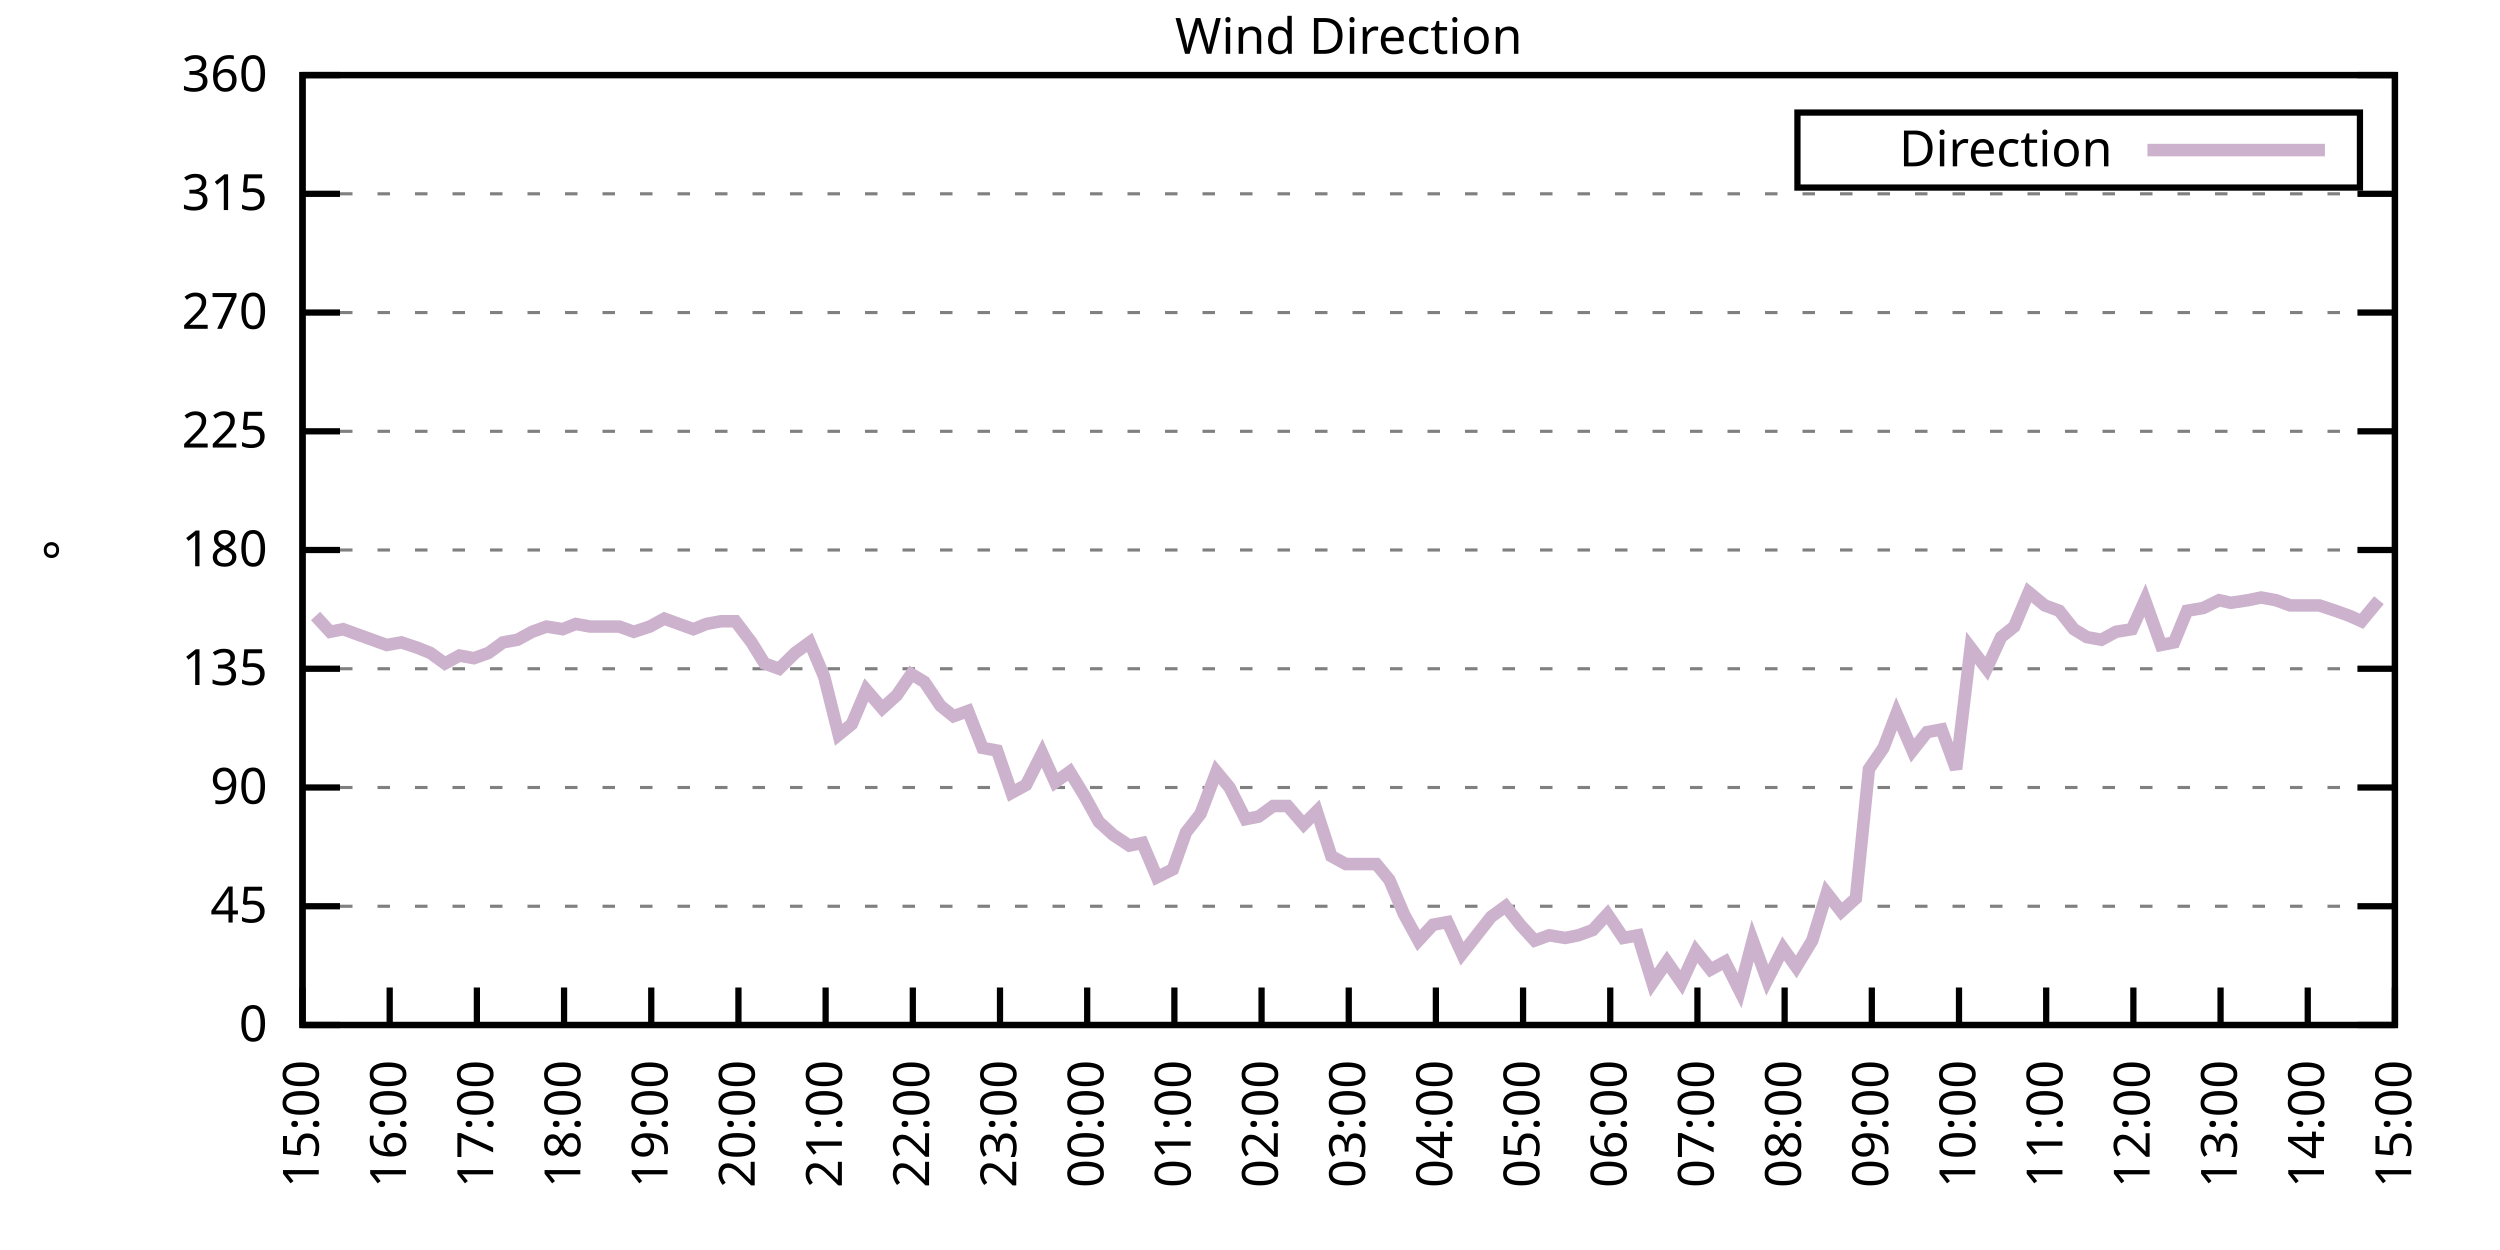
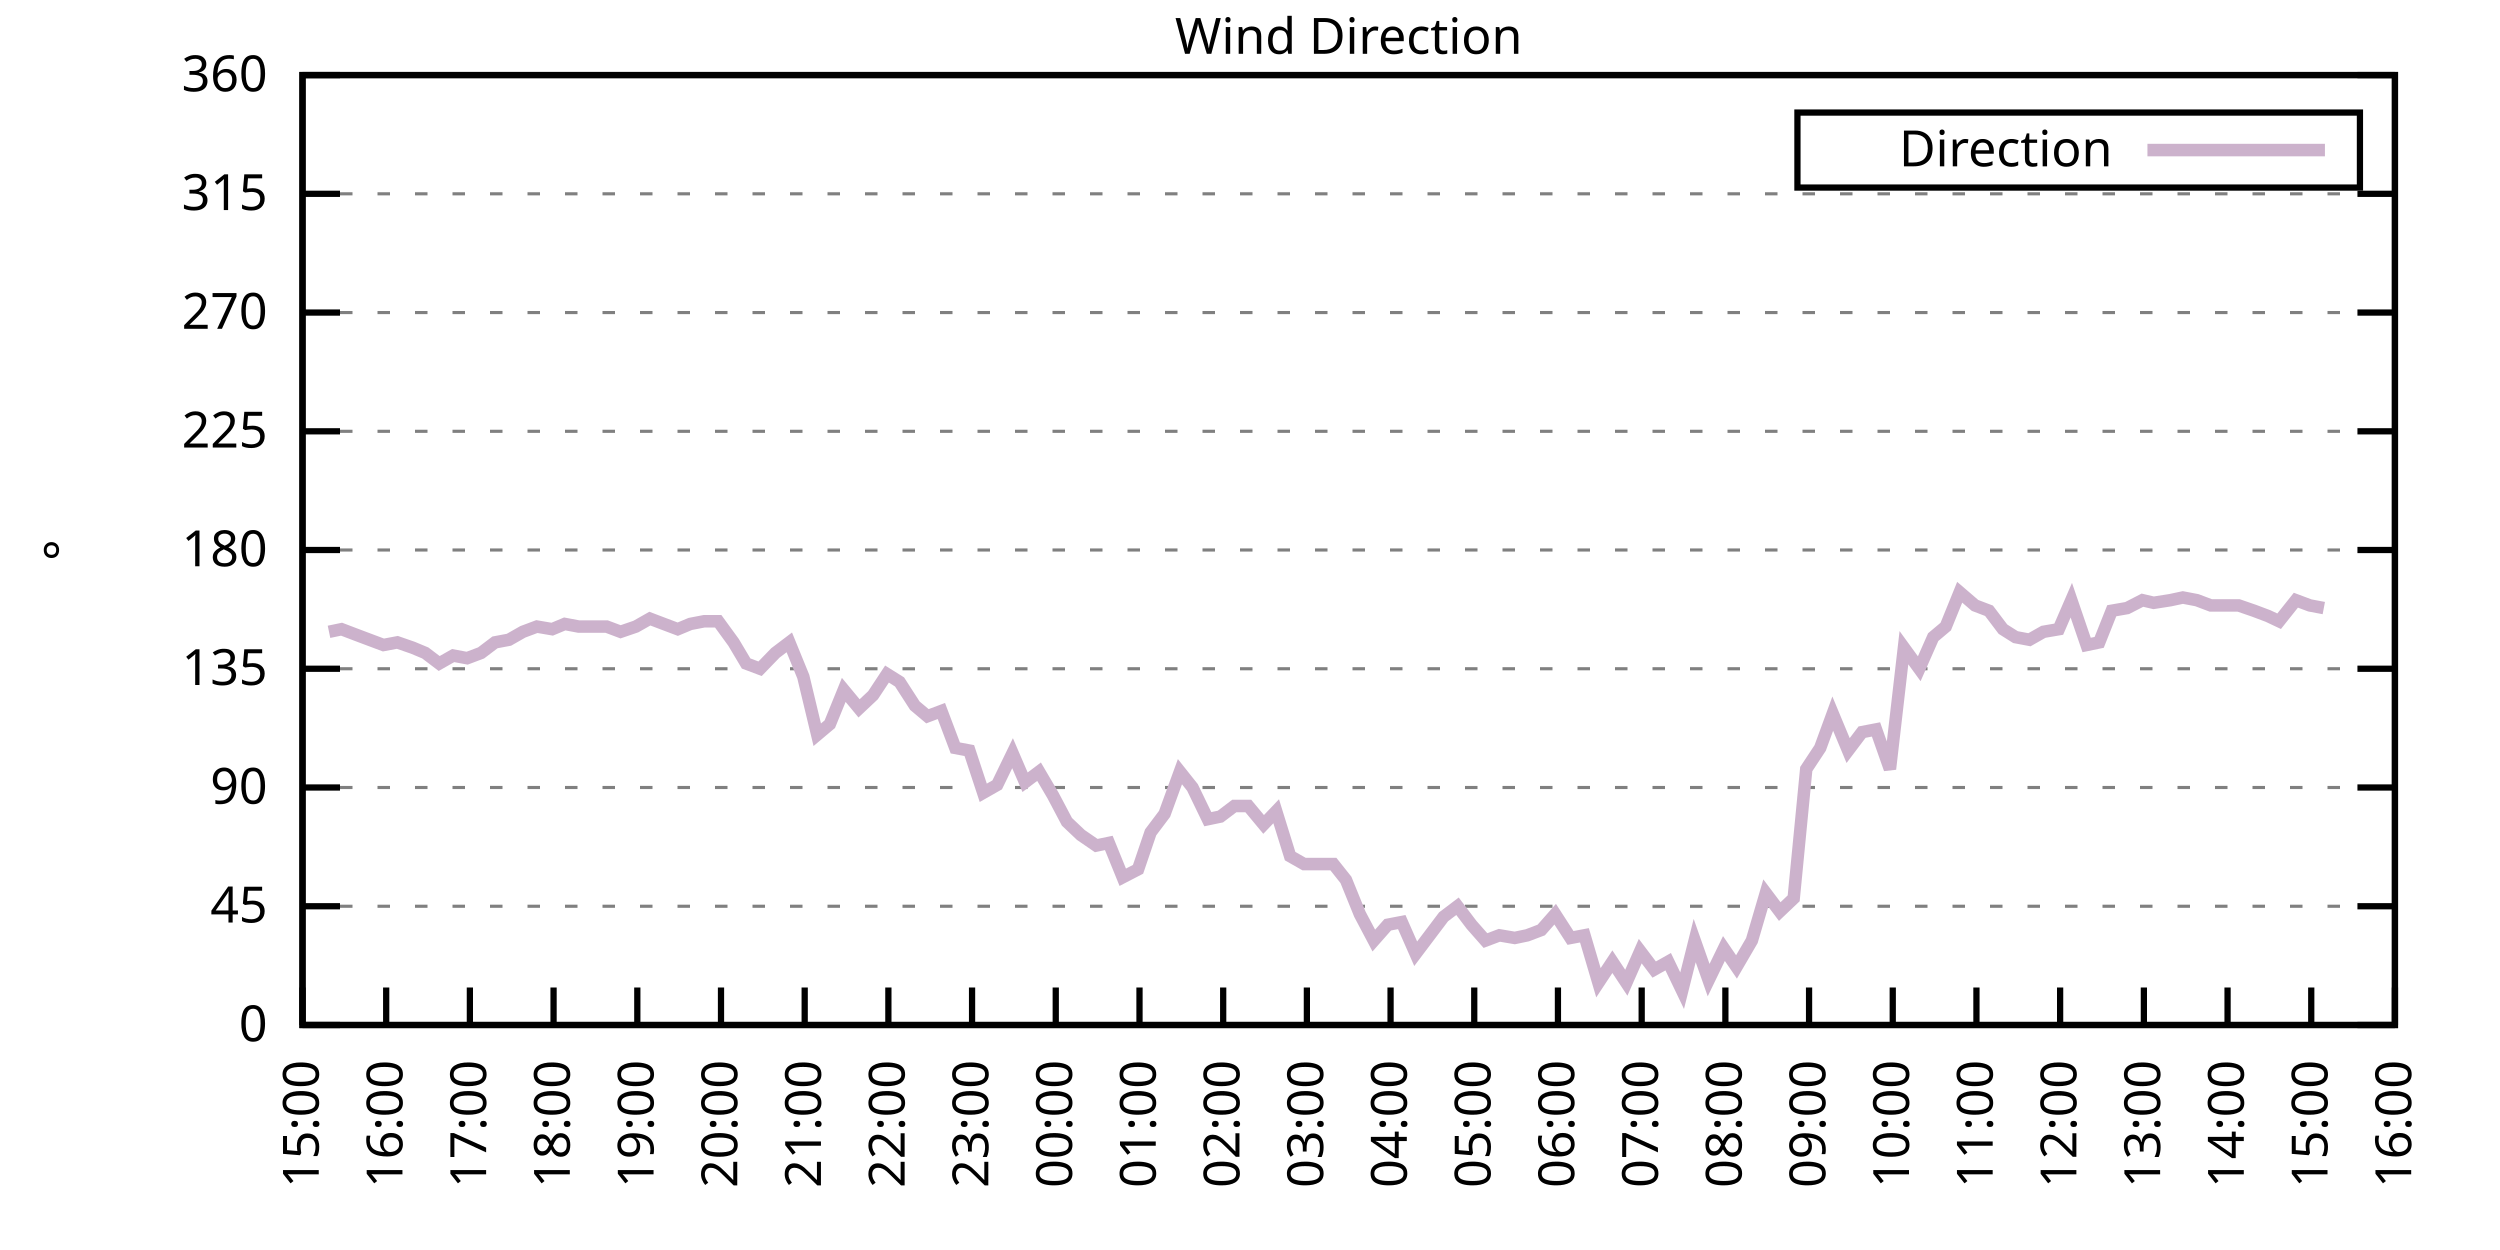
<svg xmlns="http://www.w3.org/2000/svg" xmlns:xlink="http://www.w3.org/1999/xlink" width="400" height="200" viewBox="0 0 400 200">
  <g id="gnuplot_canvas">
    <rect x="0" y="0" width="400" height="200" fill="none" />
    <defs>
      <circle id="gpDot" r="0.5" stroke-width="0.5" stroke="currentColor" />
      <path id="gpPt0" stroke-width="0.333" stroke="currentColor" d="M-1,0 h2 M0,-1 v2" />
      <path id="gpPt1" stroke-width="0.333" stroke="currentColor" d="M-1,-1 L1,1 M1,-1 L-1,1" />
      <path id="gpPt2" stroke-width="0.333" stroke="currentColor" d="M-1,0 L1,0 M0,-1 L0,1 M-1,-1 L1,1 M-1,1 L1,-1" />
      <rect id="gpPt3" stroke-width="0.333" stroke="currentColor" x="-1" y="-1" width="2" height="2" />
      <rect id="gpPt4" stroke-width="0.333" stroke="currentColor" fill="currentColor" x="-1" y="-1" width="2" height="2" />
      <circle id="gpPt5" stroke-width="0.333" stroke="currentColor" cx="0" cy="0" r="1" />
      <use xlink:href="#gpPt5" id="gpPt6" fill="currentColor" stroke="none" />
      <path id="gpPt7" stroke-width="0.333" stroke="currentColor" d="M0,-1.33 L-1.33,0.67 L1.33,0.67 z" />
      <use xlink:href="#gpPt7" id="gpPt8" fill="currentColor" stroke="none" />
      <use xlink:href="#gpPt7" id="gpPt9" stroke="currentColor" transform="rotate(180)" />
      <use xlink:href="#gpPt9" id="gpPt10" fill="currentColor" stroke="none" />
      <use xlink:href="#gpPt3" id="gpPt11" stroke="currentColor" transform="rotate(45)" />
      <use xlink:href="#gpPt11" id="gpPt12" fill="currentColor" stroke="none" />
      <path id="gpPt13" stroke-width="0.333" stroke="currentColor" d="M0,1.330 L1.265,0.411 L0.782,-1.067 L-0.782,-1.076 L-1.265,0.411 z" />
      <use xlink:href="#gpPt13" id="gpPt14" fill="currentColor" stroke="none" />
      <filter id="textbox" filterUnits="objectBoundingBox" x="0" y="0" height="1" width="1">
        <feFlood flood-color="white" flood-opacity="1" result="bgnd" />
        <feComposite in="SourceGraphic" in2="bgnd" operator="atop" />
      </filter>
      <filter id="greybox" filterUnits="objectBoundingBox" x="0" y="0" height="1" width="1">
        <feFlood flood-color="lightgrey" flood-opacity="1" result="grey" />
        <feComposite in="SourceGraphic" in2="grey" operator="atop" />
      </filter>
    </defs>
    <g fill="none" color="white" stroke="currentColor" stroke-width="1.00" stroke-linecap="butt" stroke-linejoin="miter">
</g>
    <g fill="none" color="black" stroke="currentColor" stroke-width="1.00" stroke-linecap="butt" stroke-linejoin="miter">
      <g stroke="none" shape-rendering="crispEdges">
        <polygon fill="rgb(255, 255, 255)" points="48.40,164.00 383.18,164.00 383.18,12.02 48.40,12.02 " />
      </g>
    </g>
    <g fill="none" color="black" stroke="currentColor" stroke-width="1.00" stroke-linecap="butt" stroke-linejoin="miter">
</g>
    <g fill="none" color="black" stroke="black" stroke-width="0.50" stroke-linecap="butt" stroke-linejoin="miter">
</g>
    <g fill="none" color="gray" stroke="currentColor" stroke-width="0.50" stroke-linecap="butt" stroke-linejoin="miter">
      <path stroke="gray" stroke-dasharray="2,4" class="gridline" d="M48.40,164.00 L383.19,164.00  " />
    </g>
    <g fill="none" color="gray" stroke="gray" stroke-width="1.00" stroke-linecap="butt" stroke-linejoin="miter">
</g>
    <g fill="none" color="black" stroke="currentColor" stroke-width="1.00" stroke-linecap="butt" stroke-linejoin="miter">
      <path stroke="black" d="M48.40,164.00 L54.40,164.00 M383.19,164.00 L377.19,164.00  " />
      <g transform="translate(42.80,166.60)" stroke="none" fill="black" font-family="Sans" font-size="8.00" text-anchor="end">
        <text>
          <tspan font-family="Sans"> 0</tspan>
        </text>
      </g>
    </g>
    <g fill="none" color="black" stroke="currentColor" stroke-width="1.00" stroke-linecap="butt" stroke-linejoin="miter">
</g>
    <g fill="none" color="black" stroke="black" stroke-width="0.50" stroke-linecap="butt" stroke-linejoin="miter">
</g>
    <g fill="none" color="gray" stroke="currentColor" stroke-width="0.50" stroke-linecap="butt" stroke-linejoin="miter">
      <path stroke="gray" stroke-dasharray="2,4" class="gridline" d="M48.40,145.00 L383.19,145.00  " />
    </g>
    <g fill="none" color="gray" stroke="gray" stroke-width="1.00" stroke-linecap="butt" stroke-linejoin="miter">
</g>
    <g fill="none" color="black" stroke="currentColor" stroke-width="1.00" stroke-linecap="butt" stroke-linejoin="miter">
      <path stroke="black" d="M48.40,145.00 L54.40,145.00 M383.19,145.00 L377.19,145.00  " />
      <g transform="translate(42.80,147.60)" stroke="none" fill="black" font-family="Sans" font-size="8.00" text-anchor="end">
        <text>
          <tspan font-family="Sans"> 45</tspan>
        </text>
      </g>
    </g>
    <g fill="none" color="black" stroke="currentColor" stroke-width="1.00" stroke-linecap="butt" stroke-linejoin="miter">
</g>
    <g fill="none" color="black" stroke="black" stroke-width="0.50" stroke-linecap="butt" stroke-linejoin="miter">
</g>
    <g fill="none" color="gray" stroke="currentColor" stroke-width="0.50" stroke-linecap="butt" stroke-linejoin="miter">
      <path stroke="gray" stroke-dasharray="2,4" class="gridline" d="M48.40,126.00 L383.19,126.00  " />
    </g>
    <g fill="none" color="gray" stroke="gray" stroke-width="1.00" stroke-linecap="butt" stroke-linejoin="miter">
</g>
    <g fill="none" color="black" stroke="currentColor" stroke-width="1.00" stroke-linecap="butt" stroke-linejoin="miter">
      <path stroke="black" d="M48.40,126.00 L54.40,126.00 M383.19,126.00 L377.19,126.00  " />
      <g transform="translate(42.80,128.60)" stroke="none" fill="black" font-family="Sans" font-size="8.00" text-anchor="end">
        <text>
          <tspan font-family="Sans"> 90</tspan>
        </text>
      </g>
    </g>
    <g fill="none" color="black" stroke="currentColor" stroke-width="1.00" stroke-linecap="butt" stroke-linejoin="miter">
</g>
    <g fill="none" color="black" stroke="black" stroke-width="0.50" stroke-linecap="butt" stroke-linejoin="miter">
</g>
    <g fill="none" color="gray" stroke="currentColor" stroke-width="0.50" stroke-linecap="butt" stroke-linejoin="miter">
      <path stroke="gray" stroke-dasharray="2,4" class="gridline" d="M48.40,107.00 L383.19,107.00  " />
    </g>
    <g fill="none" color="gray" stroke="gray" stroke-width="1.00" stroke-linecap="butt" stroke-linejoin="miter">
</g>
    <g fill="none" color="black" stroke="currentColor" stroke-width="1.00" stroke-linecap="butt" stroke-linejoin="miter">
      <path stroke="black" d="M48.40,107.00 L54.40,107.00 M383.19,107.00 L377.19,107.00  " />
      <g transform="translate(42.80,109.60)" stroke="none" fill="black" font-family="Sans" font-size="8.00" text-anchor="end">
        <text>
          <tspan font-family="Sans"> 135</tspan>
        </text>
      </g>
    </g>
    <g fill="none" color="black" stroke="currentColor" stroke-width="1.00" stroke-linecap="butt" stroke-linejoin="miter">
</g>
    <g fill="none" color="black" stroke="black" stroke-width="0.50" stroke-linecap="butt" stroke-linejoin="miter">
</g>
    <g fill="none" color="gray" stroke="currentColor" stroke-width="0.50" stroke-linecap="butt" stroke-linejoin="miter">
      <path stroke="gray" stroke-dasharray="2,4" class="gridline" d="M48.40,88.00 L383.19,88.00  " />
    </g>
    <g fill="none" color="gray" stroke="gray" stroke-width="1.00" stroke-linecap="butt" stroke-linejoin="miter">
</g>
    <g fill="none" color="black" stroke="currentColor" stroke-width="1.00" stroke-linecap="butt" stroke-linejoin="miter">
      <path stroke="black" d="M48.40,88.00 L54.40,88.00 M383.19,88.00 L377.19,88.00  " />
      <g transform="translate(42.80,90.60)" stroke="none" fill="black" font-family="Sans" font-size="8.00" text-anchor="end">
        <text>
          <tspan font-family="Sans"> 180</tspan>
        </text>
      </g>
    </g>
    <g fill="none" color="black" stroke="currentColor" stroke-width="1.00" stroke-linecap="butt" stroke-linejoin="miter">
</g>
    <g fill="none" color="black" stroke="black" stroke-width="0.50" stroke-linecap="butt" stroke-linejoin="miter">
</g>
    <g fill="none" color="gray" stroke="currentColor" stroke-width="0.50" stroke-linecap="butt" stroke-linejoin="miter">
      <path stroke="gray" stroke-dasharray="2,4" class="gridline" d="M48.40,69.01 L383.19,69.01  " />
    </g>
    <g fill="none" color="gray" stroke="gray" stroke-width="1.00" stroke-linecap="butt" stroke-linejoin="miter">
</g>
    <g fill="none" color="black" stroke="currentColor" stroke-width="1.00" stroke-linecap="butt" stroke-linejoin="miter">
      <path stroke="black" d="M48.40,69.01 L54.40,69.01 M383.19,69.01 L377.19,69.01  " />
      <g transform="translate(42.80,71.61)" stroke="none" fill="black" font-family="Sans" font-size="8.00" text-anchor="end">
        <text>
          <tspan font-family="Sans"> 225</tspan>
        </text>
      </g>
    </g>
    <g fill="none" color="black" stroke="currentColor" stroke-width="1.00" stroke-linecap="butt" stroke-linejoin="miter">
</g>
    <g fill="none" color="black" stroke="black" stroke-width="0.50" stroke-linecap="butt" stroke-linejoin="miter">
</g>
    <g fill="none" color="gray" stroke="currentColor" stroke-width="0.50" stroke-linecap="butt" stroke-linejoin="miter">
      <path stroke="gray" stroke-dasharray="2,4" class="gridline" d="M48.40,50.01 L383.19,50.01  " />
    </g>
    <g fill="none" color="gray" stroke="gray" stroke-width="1.00" stroke-linecap="butt" stroke-linejoin="miter">
</g>
    <g fill="none" color="black" stroke="currentColor" stroke-width="1.00" stroke-linecap="butt" stroke-linejoin="miter">
      <path stroke="black" d="M48.40,50.01 L54.40,50.01 M383.19,50.01 L377.19,50.01  " />
      <g transform="translate(42.80,52.61)" stroke="none" fill="black" font-family="Sans" font-size="8.00" text-anchor="end">
        <text>
          <tspan font-family="Sans"> 270</tspan>
        </text>
      </g>
    </g>
    <g fill="none" color="black" stroke="currentColor" stroke-width="1.00" stroke-linecap="butt" stroke-linejoin="miter">
</g>
    <g fill="none" color="black" stroke="black" stroke-width="0.50" stroke-linecap="butt" stroke-linejoin="miter">
</g>
    <g fill="none" color="gray" stroke="currentColor" stroke-width="0.50" stroke-linecap="butt" stroke-linejoin="miter">
      <path stroke="gray" stroke-dasharray="2,4" class="gridline" d="M48.40,31.01 L383.19,31.01  " />
    </g>
    <g fill="none" color="gray" stroke="gray" stroke-width="1.00" stroke-linecap="butt" stroke-linejoin="miter">
</g>
    <g fill="none" color="black" stroke="currentColor" stroke-width="1.00" stroke-linecap="butt" stroke-linejoin="miter">
      <path stroke="black" d="M48.40,31.01 L54.40,31.01 M383.19,31.01 L377.19,31.01  " />
      <g transform="translate(42.80,33.61)" stroke="none" fill="black" font-family="Sans" font-size="8.00" text-anchor="end">
        <text>
          <tspan font-family="Sans"> 315</tspan>
        </text>
      </g>
    </g>
    <g fill="none" color="black" stroke="currentColor" stroke-width="1.00" stroke-linecap="butt" stroke-linejoin="miter">
</g>
    <g fill="none" color="black" stroke="black" stroke-width="0.50" stroke-linecap="butt" stroke-linejoin="miter">
</g>
    <g fill="none" color="gray" stroke="currentColor" stroke-width="0.50" stroke-linecap="butt" stroke-linejoin="miter">
      <path stroke="gray" stroke-dasharray="2,4" class="gridline" d="M48.40,12.01 L383.19,12.01  " />
    </g>
    <g fill="none" color="gray" stroke="gray" stroke-width="1.00" stroke-linecap="butt" stroke-linejoin="miter">
</g>
    <g fill="none" color="black" stroke="currentColor" stroke-width="1.00" stroke-linecap="butt" stroke-linejoin="miter">
      <path stroke="black" d="M48.40,12.01 L54.40,12.01 M383.19,12.01 L377.19,12.01  " />
      <g transform="translate(42.80,14.61)" stroke="none" fill="black" font-family="Sans" font-size="8.00" text-anchor="end">
        <text>
          <tspan font-family="Sans"> 360</tspan>
        </text>
      </g>
    </g>
    <g fill="none" color="black" stroke="currentColor" stroke-width="1.00" stroke-linecap="butt" stroke-linejoin="miter">
      <path stroke="black" d="M48.40,164.00 L48.40,158.00  " />
      <g transform="translate(51.00,169.60) rotate(270.00)" stroke="none" fill="black" font-family="Sans" font-size="8.00" text-anchor="end">
        <text>
          <tspan font-family="Sans">15:00</tspan>
        </text>
      </g>
    </g>
    <g fill="none" color="black" stroke="currentColor" stroke-width="1.00" stroke-linecap="butt" stroke-linejoin="miter">
-       <path stroke="black" d="M62.35,164.00 L62.35,158.00  " />
-       <g transform="translate(64.95,169.60) rotate(270.00)" stroke="none" fill="black" font-family="Sans" font-size="8.00" text-anchor="end">
+       <path stroke="black" d="M61.79,164.00 L61.79,158.00  " />
+       <g transform="translate(64.39,169.60) rotate(270.00)" stroke="none" fill="black" font-family="Sans" font-size="8.00" text-anchor="end">
        <text>
          <tspan font-family="Sans">16:00</tspan>
        </text>
      </g>
    </g>
    <g fill="none" color="black" stroke="currentColor" stroke-width="1.00" stroke-linecap="butt" stroke-linejoin="miter">
-       <path stroke="black" d="M76.30,164.00 L76.30,158.00  " />
-       <g transform="translate(78.90,169.60) rotate(270.00)" stroke="none" fill="black" font-family="Sans" font-size="8.00" text-anchor="end">
+       <path stroke="black" d="M75.18,164.00 L75.18,158.00  " />
+       <g transform="translate(77.78,169.60) rotate(270.00)" stroke="none" fill="black" font-family="Sans" font-size="8.00" text-anchor="end">
        <text>
          <tspan font-family="Sans">17:00</tspan>
        </text>
      </g>
    </g>
    <g fill="none" color="black" stroke="currentColor" stroke-width="1.00" stroke-linecap="butt" stroke-linejoin="miter">
-       <path stroke="black" d="M90.25,164.00 L90.25,158.00  " />
-       <g transform="translate(92.85,169.60) rotate(270.00)" stroke="none" fill="black" font-family="Sans" font-size="8.00" text-anchor="end">
+       <path stroke="black" d="M88.57,164.00 L88.57,158.00  " />
+       <g transform="translate(91.17,169.60) rotate(270.00)" stroke="none" fill="black" font-family="Sans" font-size="8.00" text-anchor="end">
        <text>
          <tspan font-family="Sans">18:00</tspan>
        </text>
      </g>
    </g>
    <g fill="none" color="black" stroke="currentColor" stroke-width="1.00" stroke-linecap="butt" stroke-linejoin="miter">
-       <path stroke="black" d="M104.20,164.00 L104.20,158.00  " />
-       <g transform="translate(106.80,169.60) rotate(270.00)" stroke="none" fill="black" font-family="Sans" font-size="8.00" text-anchor="end">
+       <path stroke="black" d="M101.97,164.00 L101.97,158.00  " />
+       <g transform="translate(104.57,169.60) rotate(270.00)" stroke="none" fill="black" font-family="Sans" font-size="8.00" text-anchor="end">
        <text>
          <tspan font-family="Sans">19:00</tspan>
        </text>
      </g>
    </g>
    <g fill="none" color="black" stroke="currentColor" stroke-width="1.00" stroke-linecap="butt" stroke-linejoin="miter">
-       <path stroke="black" d="M118.15,164.00 L118.15,158.00  " />
-       <g transform="translate(120.75,169.60) rotate(270.00)" stroke="none" fill="black" font-family="Sans" font-size="8.00" text-anchor="end">
+       <path stroke="black" d="M115.36,164.00 L115.36,158.00  " />
+       <g transform="translate(117.96,169.60) rotate(270.00)" stroke="none" fill="black" font-family="Sans" font-size="8.00" text-anchor="end">
        <text>
          <tspan font-family="Sans">20:00</tspan>
        </text>
      </g>
    </g>
    <g fill="none" color="black" stroke="currentColor" stroke-width="1.00" stroke-linecap="butt" stroke-linejoin="miter">
-       <path stroke="black" d="M132.10,164.00 L132.10,158.00  " />
-       <g transform="translate(134.70,169.60) rotate(270.00)" stroke="none" fill="black" font-family="Sans" font-size="8.00" text-anchor="end">
+       <path stroke="black" d="M128.75,164.00 L128.75,158.00  " />
+       <g transform="translate(131.35,169.60) rotate(270.00)" stroke="none" fill="black" font-family="Sans" font-size="8.00" text-anchor="end">
        <text>
          <tspan font-family="Sans">21:00</tspan>
        </text>
      </g>
    </g>
    <g fill="none" color="black" stroke="currentColor" stroke-width="1.00" stroke-linecap="butt" stroke-linejoin="miter">
-       <path stroke="black" d="M146.05,164.00 L146.05,158.00  " />
-       <g transform="translate(148.65,169.60) rotate(270.00)" stroke="none" fill="black" font-family="Sans" font-size="8.00" text-anchor="end">
+       <path stroke="black" d="M142.14,164.00 L142.14,158.00  " />
+       <g transform="translate(144.74,169.60) rotate(270.00)" stroke="none" fill="black" font-family="Sans" font-size="8.00" text-anchor="end">
        <text>
          <tspan font-family="Sans">22:00</tspan>
        </text>
      </g>
    </g>
    <g fill="none" color="black" stroke="currentColor" stroke-width="1.00" stroke-linecap="butt" stroke-linejoin="miter">
-       <path stroke="black" d="M160.00,164.00 L160.00,158.00  " />
-       <g transform="translate(162.60,169.60) rotate(270.00)" stroke="none" fill="black" font-family="Sans" font-size="8.00" text-anchor="end">
+       <path stroke="black" d="M155.53,164.00 L155.53,158.00  " />
+       <g transform="translate(158.13,169.60) rotate(270.00)" stroke="none" fill="black" font-family="Sans" font-size="8.00" text-anchor="end">
        <text>
          <tspan font-family="Sans">23:00</tspan>
        </text>
      </g>
    </g>
    <g fill="none" color="black" stroke="currentColor" stroke-width="1.00" stroke-linecap="butt" stroke-linejoin="miter">
-       <path stroke="black" d="M173.95,164.00 L173.95,158.00  " />
-       <g transform="translate(176.55,169.60) rotate(270.00)" stroke="none" fill="black" font-family="Sans" font-size="8.00" text-anchor="end">
+       <path stroke="black" d="M168.92,164.00 L168.92,158.00  " />
+       <g transform="translate(171.52,169.60) rotate(270.00)" stroke="none" fill="black" font-family="Sans" font-size="8.00" text-anchor="end">
        <text>
          <tspan font-family="Sans">00:00</tspan>
        </text>
      </g>
    </g>
    <g fill="none" color="black" stroke="currentColor" stroke-width="1.00" stroke-linecap="butt" stroke-linejoin="miter">
-       <path stroke="black" d="M187.90,164.00 L187.90,158.00  " />
-       <g transform="translate(190.50,169.60) rotate(270.00)" stroke="none" fill="black" font-family="Sans" font-size="8.00" text-anchor="end">
+       <path stroke="black" d="M182.32,164.00 L182.32,158.00  " />
+       <g transform="translate(184.92,169.60) rotate(270.00)" stroke="none" fill="black" font-family="Sans" font-size="8.00" text-anchor="end">
        <text>
          <tspan font-family="Sans">01:00</tspan>
        </text>
      </g>
    </g>
    <g fill="none" color="black" stroke="currentColor" stroke-width="1.00" stroke-linecap="butt" stroke-linejoin="miter">
-       <path stroke="black" d="M201.85,164.00 L201.85,158.00  " />
-       <g transform="translate(204.45,169.60) rotate(270.00)" stroke="none" fill="black" font-family="Sans" font-size="8.00" text-anchor="end">
+       <path stroke="black" d="M195.71,164.00 L195.71,158.00  " />
+       <g transform="translate(198.31,169.60) rotate(270.00)" stroke="none" fill="black" font-family="Sans" font-size="8.00" text-anchor="end">
        <text>
          <tspan font-family="Sans">02:00</tspan>
        </text>
      </g>
    </g>
    <g fill="none" color="black" stroke="currentColor" stroke-width="1.00" stroke-linecap="butt" stroke-linejoin="miter">
-       <path stroke="black" d="M215.80,164.00 L215.80,158.00  " />
-       <g transform="translate(218.40,169.60) rotate(270.00)" stroke="none" fill="black" font-family="Sans" font-size="8.00" text-anchor="end">
+       <path stroke="black" d="M209.10,164.00 L209.10,158.00  " />
+       <g transform="translate(211.70,169.60) rotate(270.00)" stroke="none" fill="black" font-family="Sans" font-size="8.00" text-anchor="end">
        <text>
          <tspan font-family="Sans">03:00</tspan>
        </text>
      </g>
    </g>
    <g fill="none" color="black" stroke="currentColor" stroke-width="1.00" stroke-linecap="butt" stroke-linejoin="miter">
-       <path stroke="black" d="M229.74,164.00 L229.74,158.00  " />
-       <g transform="translate(232.34,169.60) rotate(270.00)" stroke="none" fill="black" font-family="Sans" font-size="8.00" text-anchor="end">
+       <path stroke="black" d="M222.49,164.00 L222.49,158.00  " />
+       <g transform="translate(225.09,169.60) rotate(270.00)" stroke="none" fill="black" font-family="Sans" font-size="8.00" text-anchor="end">
        <text>
          <tspan font-family="Sans">04:00</tspan>
        </text>
      </g>
    </g>
    <g fill="none" color="black" stroke="currentColor" stroke-width="1.00" stroke-linecap="butt" stroke-linejoin="miter">
-       <path stroke="black" d="M243.69,164.00 L243.69,158.00  " />
-       <g transform="translate(246.29,169.60) rotate(270.00)" stroke="none" fill="black" font-family="Sans" font-size="8.00" text-anchor="end">
+       <path stroke="black" d="M235.88,164.00 L235.88,158.00  " />
+       <g transform="translate(238.48,169.60) rotate(270.00)" stroke="none" fill="black" font-family="Sans" font-size="8.00" text-anchor="end">
        <text>
          <tspan font-family="Sans">05:00</tspan>
        </text>
      </g>
    </g>
    <g fill="none" color="black" stroke="currentColor" stroke-width="1.00" stroke-linecap="butt" stroke-linejoin="miter">
-       <path stroke="black" d="M257.64,164.00 L257.64,158.00  " />
-       <g transform="translate(260.24,169.60) rotate(270.00)" stroke="none" fill="black" font-family="Sans" font-size="8.00" text-anchor="end">
+       <path stroke="black" d="M249.27,164.00 L249.27,158.00  " />
+       <g transform="translate(251.87,169.60) rotate(270.00)" stroke="none" fill="black" font-family="Sans" font-size="8.00" text-anchor="end">
        <text>
          <tspan font-family="Sans">06:00</tspan>
        </text>
      </g>
    </g>
    <g fill="none" color="black" stroke="currentColor" stroke-width="1.00" stroke-linecap="butt" stroke-linejoin="miter">
-       <path stroke="black" d="M271.59,164.00 L271.59,158.00  " />
-       <g transform="translate(274.19,169.60) rotate(270.00)" stroke="none" fill="black" font-family="Sans" font-size="8.00" text-anchor="end">
+       <path stroke="black" d="M262.67,164.00 L262.67,158.00  " />
+       <g transform="translate(265.27,169.60) rotate(270.00)" stroke="none" fill="black" font-family="Sans" font-size="8.00" text-anchor="end">
        <text>
          <tspan font-family="Sans">07:00</tspan>
        </text>
      </g>
    </g>
    <g fill="none" color="black" stroke="currentColor" stroke-width="1.00" stroke-linecap="butt" stroke-linejoin="miter">
-       <path stroke="black" d="M285.54,164.00 L285.54,158.00  " />
-       <g transform="translate(288.14,169.60) rotate(270.00)" stroke="none" fill="black" font-family="Sans" font-size="8.00" text-anchor="end">
+       <path stroke="black" d="M276.06,164.00 L276.06,158.00  " />
+       <g transform="translate(278.66,169.60) rotate(270.00)" stroke="none" fill="black" font-family="Sans" font-size="8.00" text-anchor="end">
        <text>
          <tspan font-family="Sans">08:00</tspan>
        </text>
      </g>
    </g>
    <g fill="none" color="black" stroke="currentColor" stroke-width="1.00" stroke-linecap="butt" stroke-linejoin="miter">
-       <path stroke="black" d="M299.49,164.00 L299.49,158.00  " />
-       <g transform="translate(302.09,169.60) rotate(270.00)" stroke="none" fill="black" font-family="Sans" font-size="8.00" text-anchor="end">
+       <path stroke="black" d="M289.45,164.00 L289.45,158.00  " />
+       <g transform="translate(292.05,169.60) rotate(270.00)" stroke="none" fill="black" font-family="Sans" font-size="8.00" text-anchor="end">
        <text>
          <tspan font-family="Sans">09:00</tspan>
        </text>
      </g>
    </g>
    <g fill="none" color="black" stroke="currentColor" stroke-width="1.00" stroke-linecap="butt" stroke-linejoin="miter">
-       <path stroke="black" d="M313.44,164.00 L313.44,158.00  " />
-       <g transform="translate(316.04,169.60) rotate(270.00)" stroke="none" fill="black" font-family="Sans" font-size="8.00" text-anchor="end">
+       <path stroke="black" d="M302.84,164.00 L302.84,158.00  " />
+       <g transform="translate(305.44,169.60) rotate(270.00)" stroke="none" fill="black" font-family="Sans" font-size="8.00" text-anchor="end">
        <text>
          <tspan font-family="Sans">10:00</tspan>
        </text>
      </g>
    </g>
    <g fill="none" color="black" stroke="currentColor" stroke-width="1.00" stroke-linecap="butt" stroke-linejoin="miter">
-       <path stroke="black" d="M327.39,164.00 L327.39,158.00  " />
-       <g transform="translate(329.99,169.60) rotate(270.00)" stroke="none" fill="black" font-family="Sans" font-size="8.00" text-anchor="end">
+       <path stroke="black" d="M316.23,164.00 L316.23,158.00  " />
+       <g transform="translate(318.83,169.60) rotate(270.00)" stroke="none" fill="black" font-family="Sans" font-size="8.00" text-anchor="end">
        <text>
          <tspan font-family="Sans">11:00</tspan>
        </text>
      </g>
    </g>
    <g fill="none" color="black" stroke="currentColor" stroke-width="1.00" stroke-linecap="butt" stroke-linejoin="miter">
-       <path stroke="black" d="M341.34,164.00 L341.34,158.00  " />
-       <g transform="translate(343.94,169.60) rotate(270.00)" stroke="none" fill="black" font-family="Sans" font-size="8.00" text-anchor="end">
+       <path stroke="black" d="M329.62,164.00 L329.62,158.00  " />
+       <g transform="translate(332.22,169.60) rotate(270.00)" stroke="none" fill="black" font-family="Sans" font-size="8.00" text-anchor="end">
        <text>
          <tspan font-family="Sans">12:00</tspan>
        </text>
      </g>
    </g>
    <g fill="none" color="black" stroke="currentColor" stroke-width="1.00" stroke-linecap="butt" stroke-linejoin="miter">
-       <path stroke="black" d="M355.29,164.00 L355.29,158.00  " />
-       <g transform="translate(357.89,169.60) rotate(270.00)" stroke="none" fill="black" font-family="Sans" font-size="8.00" text-anchor="end">
+       <path stroke="black" d="M343.02,164.00 L343.02,158.00  " />
+       <g transform="translate(345.62,169.60) rotate(270.00)" stroke="none" fill="black" font-family="Sans" font-size="8.00" text-anchor="end">
        <text>
          <tspan font-family="Sans">13:00</tspan>
        </text>
      </g>
    </g>
    <g fill="none" color="black" stroke="currentColor" stroke-width="1.00" stroke-linecap="butt" stroke-linejoin="miter">
-       <path stroke="black" d="M369.24,164.00 L369.24,158.00  " />
-       <g transform="translate(371.84,169.60) rotate(270.00)" stroke="none" fill="black" font-family="Sans" font-size="8.00" text-anchor="end">
+       <path stroke="black" d="M356.41,164.00 L356.41,158.00  " />
+       <g transform="translate(359.01,169.60) rotate(270.00)" stroke="none" fill="black" font-family="Sans" font-size="8.00" text-anchor="end">
        <text>
          <tspan font-family="Sans">14:00</tspan>
+         </text>
+       </g>
+     </g>
+     <g fill="none" color="black" stroke="currentColor" stroke-width="1.00" stroke-linecap="butt" stroke-linejoin="miter">
+       <path stroke="black" d="M369.80,164.00 L369.80,158.00  " />
+       <g transform="translate(372.40,169.60) rotate(270.00)" stroke="none" fill="black" font-family="Sans" font-size="8.00" text-anchor="end">
+         <text>
+           <tspan font-family="Sans">15:00</tspan>
        </text>
      </g>
    </g>
    <g fill="none" color="black" stroke="currentColor" stroke-width="1.00" stroke-linecap="butt" stroke-linejoin="miter">
      <path stroke="black" d="M383.19,164.00 L383.19,158.00  " />
      <g transform="translate(385.79,169.60) rotate(270.00)" stroke="none" fill="black" font-family="Sans" font-size="8.00" text-anchor="end">
        <text>
-           <tspan font-family="Sans">15:00</tspan>
+           <tspan font-family="Sans">16:00</tspan>
        </text>
      </g>
    </g>
    <g fill="none" color="black" stroke="currentColor" stroke-width="1.00" stroke-linecap="butt" stroke-linejoin="miter">
</g>
    <g fill="none" color="black" stroke="currentColor" stroke-width="1.00" stroke-linecap="butt" stroke-linejoin="miter">
      <path stroke="black" d="M48.40,12.01 L48.40,164.00 L383.19,164.00 L383.19,12.01 L48.40,12.01 Z  " />
    </g>
    <g fill="none" color="black" stroke="currentColor" stroke-width="1.00" stroke-linecap="butt" stroke-linejoin="miter">
</g>
    <g fill="none" color="black" stroke="currentColor" stroke-width="1.00" stroke-linecap="butt" stroke-linejoin="miter">
      <path stroke="black" d="M287.59,30.01 L287.59,18.01 L377.59,18.01 L377.59,30.01 L287.59,30.01 Z  " />
    </g>
    <g id="Wind_direction_plot_1">
      <g fill="none" color="white" stroke="black" stroke-width="2.00" stroke-linecap="butt" stroke-linejoin="miter">
</g>
      <g fill="none" color="black" stroke="currentColor" stroke-width="2.00" stroke-linecap="butt" stroke-linejoin="miter">
        <g transform="translate(337.99,26.61)" stroke="none" fill="black" font-family="Sans" font-size="8.00" text-anchor="end">
          <text>
            <tspan font-family="Sans">Direction</tspan>
          </text>
        </g>
      </g>
      <g fill="none" color="black" stroke="currentColor" stroke-width="2.00" stroke-linecap="butt" stroke-linejoin="miter">
-         <path stroke="rgb(204, 178, 204)" d="M343.59,24.01 L371.99,24.01 M50.49,98.56 L52.82,101.09 L54.91,100.67 L57.23,101.52 L59.56,102.36 L61.88,103.20   L64.21,102.78 L66.77,103.63 L68.86,104.47 L71.18,106.16 L73.51,104.89 L75.83,105.31 L78.16,104.47 L80.48,102.78   L82.81,102.36 L85.13,101.09 L87.46,100.25 L90.02,100.67 L92.11,99.83 L94.43,100.25 L96.76,100.25 L99.08,100.25   L101.41,101.09 L103.97,100.25 L106.29,98.98 L108.62,99.83 L110.94,100.67 L113.03,99.83 L115.36,99.40 L117.68,99.40   L120.24,102.78 L122.33,106.16 L124.66,107.00 L127.22,104.47 L129.54,102.78 L131.87,108.27 L134.19,117.56 L136.28,115.87   L138.61,110.38 L141.16,113.34 L143.49,111.23 L145.81,107.85 L147.91,109.11 L150.46,112.91 L152.56,114.60 L154.88,113.76   L157.21,119.67 L159.53,120.09 L161.86,126.85 L164.18,125.58 L166.74,120.51 L168.83,125.16 L171.16,123.47 L173.48,127.27   L175.81,131.49 L178.13,133.60 L180.69,135.29 L182.78,134.87 L185.11,140.36 L187.66,139.09 L189.76,133.18 L192.08,130.22   L194.64,123.47 L196.73,126.00 L199.29,131.07 L201.38,130.65 L203.71,128.96 L206.03,128.96 L208.59,131.91 L210.68,129.80   L213.01,136.98 L215.33,138.25 L217.65,138.25 L220.21,138.25 L222.30,140.78 L224.63,146.27 L226.95,150.49 L229.28,147.96   L231.60,147.53 L233.93,152.60 L238.58,146.69 L240.90,145.00 L243.23,147.96 L245.55,150.49 L247.88,149.65 L250.44,150.07   L252.53,149.65 L254.85,148.80 L257.18,146.27 L259.74,150.07 L262.06,149.65 L264.39,157.24 L266.71,153.87 L269.04,157.24   L271.36,152.18 L273.69,155.13 L276.01,153.87 L278.34,158.51 L280.43,150.49 L282.75,156.82 L285.31,151.76 L287.40,154.71   L289.96,150.49 L292.29,142.89 L294.61,145.85 L296.94,143.73 L299.03,123.05 L301.35,119.67 L303.44,114.18 L306.00,120.09   L308.33,117.14 L310.65,116.71 L312.98,123.05 L315.30,103.63 L317.86,107.00 L320.18,101.94 L322.28,100.25 L324.60,94.76   L327.16,96.87 L329.48,97.72 L331.81,100.67 L333.90,101.94 L336.23,102.36 L338.55,101.09 L341.11,100.67 L343.20,96.03   L345.76,103.20 L347.85,102.78 L349.94,97.72 L352.50,97.29 L355.06,96.03 L356.92,96.45 L359.71,96.03 L361.80,95.60   L364.13,96.03 L366.45,96.87 L368.78,96.87 L371.10,96.87 L373.66,97.72 L375.98,98.56 L377.84,99.40 L380.63,96.03    " />
+         <path stroke="rgb(204, 178, 204)" d="M343.59,24.01 L371.99,24.01 M52.64,101.09 L54.65,100.67 L56.88,101.52 L59.11,102.36 L61.35,103.20 L63.58,102.78   L66.03,103.63 L68.04,104.47 L70.27,106.16 L72.50,104.89 L74.74,105.31 L76.97,104.47 L79.20,102.78 L81.43,102.36   L83.66,101.09 L85.90,100.25 L88.35,100.67 L90.36,99.83 L92.59,100.25 L94.82,100.25 L97.06,100.25 L99.29,101.09   L101.74,100.25 L103.98,98.98 L106.21,99.83 L108.44,100.67 L110.45,99.83 L112.68,99.40 L114.91,99.40 L117.37,102.78   L119.38,106.16 L121.61,107.00 L124.06,104.47 L126.29,102.78 L128.53,108.27 L130.76,117.56 L132.77,115.87 L135.00,110.38   L137.45,113.34 L139.69,111.23 L141.92,107.85 L143.93,109.11 L146.38,112.91 L148.39,114.60 L150.62,113.76 L152.85,119.67   L155.09,120.09 L157.32,126.85 L159.55,125.58 L162.01,120.51 L164.01,125.16 L166.25,123.47 L168.48,127.27 L170.71,131.49   L172.94,133.60 L175.40,135.29 L177.41,134.87 L179.64,140.36 L182.09,139.09 L184.10,133.18 L186.33,130.22 L188.79,123.47   L190.80,126.00 L193.25,131.07 L195.26,130.65 L197.49,128.96 L199.73,128.96 L202.18,131.91 L204.19,129.80 L206.42,136.98   L208.65,138.25 L210.88,138.25 L213.34,138.25 L215.35,140.78 L217.58,146.27 L219.81,150.49 L222.04,147.96 L224.28,147.53   L226.51,152.60 L230.97,146.69 L233.20,145.00 L235.44,147.96 L237.67,150.49 L239.90,149.65 L242.36,150.07 L244.36,149.65   L246.60,148.80 L248.83,146.27 L251.28,150.07 L253.51,149.65 L255.75,157.24 L257.98,153.87 L260.21,157.24 L262.44,152.18   L264.67,155.13 L266.91,153.87 L269.14,158.51 L271.15,150.49 L273.38,156.82 L275.83,151.76 L277.84,154.71 L280.30,150.49   L282.53,142.89 L284.76,145.85 L286.99,143.73 L289.00,123.05 L291.23,119.67 L293.24,114.18 L295.70,120.09 L297.93,117.14   L300.16,116.71 L302.39,123.05 L304.63,103.63 L307.08,107.00 L309.31,101.94 L311.32,100.25 L313.55,94.76 L316.01,96.87   L318.24,97.72 L320.47,100.67 L322.48,101.94 L324.71,102.36 L326.95,101.09 L329.40,100.67 L331.41,96.03 L333.86,103.20   L335.87,102.78 L337.88,97.72 L340.34,97.29 L342.79,96.03 L344.58,96.45 L347.26,96.03 L349.26,95.60 L351.50,96.03   L353.73,96.87 L355.96,96.87 L358.19,96.87 L360.65,97.72 L362.88,98.56 L364.66,99.40 L367.34,96.03 L369.58,96.87   L371.81,97.29  " />
      </g>
    </g>
    <g fill="none" color="black" stroke="currentColor" stroke-width="2.00" stroke-linecap="butt" stroke-linejoin="miter">
</g>
    <g fill="none" color="black" stroke="black" stroke-width="1.00" stroke-linecap="butt" stroke-linejoin="miter">
</g>
    <g fill="none" color="black" stroke="currentColor" stroke-width="1.00" stroke-linecap="butt" stroke-linejoin="miter">
      <path stroke="black" d="M48.40,12.01 L48.40,164.00 L383.19,164.00 L383.19,12.01 L48.40,12.01 Z  " />
      <g transform="translate(12.80,88.01) rotate(270.00)" stroke="none" fill="black" font-family="Sans" font-size="8.00" text-anchor="middle">
        <text>
          <tspan font-family="Sans">°</tspan>
        </text>
      </g>
    </g>
    <g fill="none" color="black" stroke="currentColor" stroke-width="1.00" stroke-linecap="butt" stroke-linejoin="miter">
</g>
    <g fill="none" color="black" stroke="currentColor" stroke-width="1.00" stroke-linecap="butt" stroke-linejoin="miter">
      <g transform="translate(215.79,8.61)" stroke="none" fill="black" font-family="Sans" font-size="8.00" text-anchor="middle">
        <text>
          <tspan font-family="Sans">Wind Direction</tspan>
        </text>
      </g>
    </g>
    <g fill="none" color="black" stroke="currentColor" stroke-width="1.00" stroke-linecap="butt" stroke-linejoin="miter">
</g>
  </g>
</svg>
